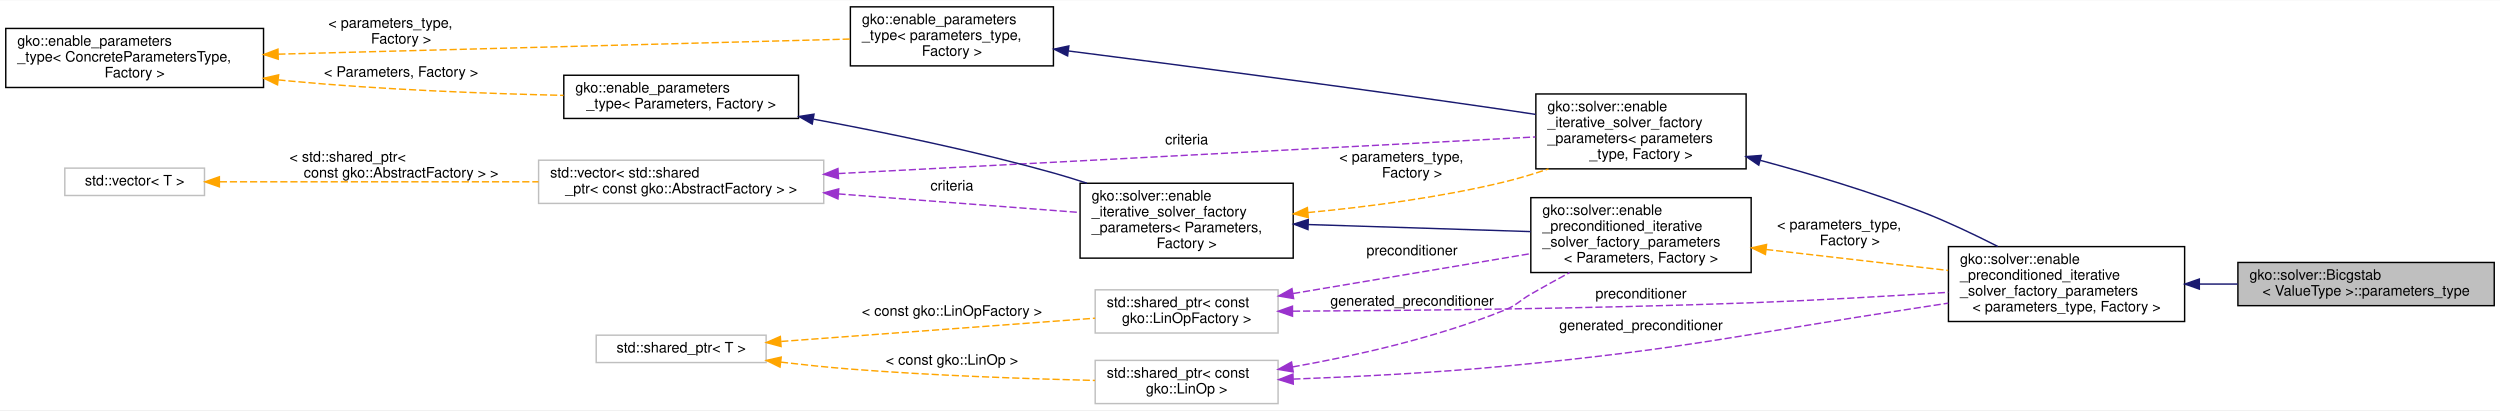
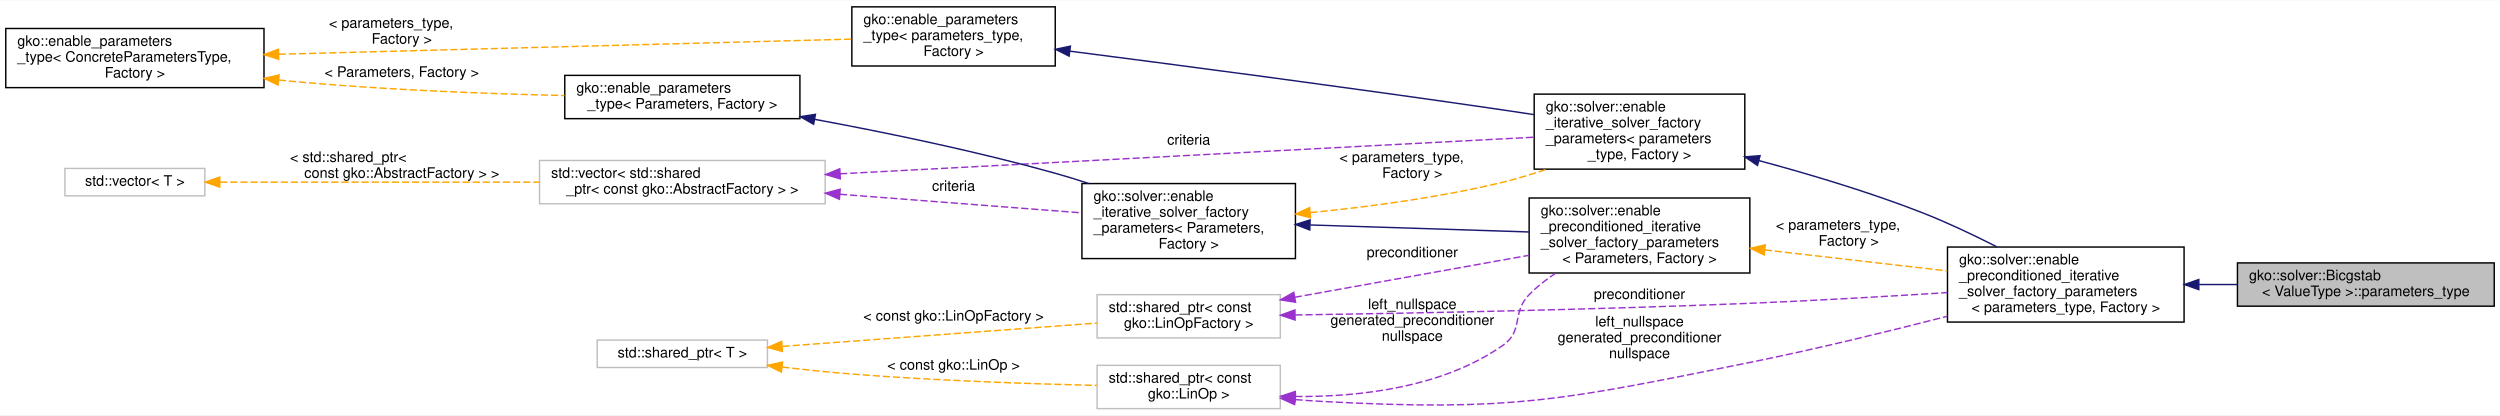
- <svg xmlns="http://www.w3.org/2000/svg" xmlns:xlink="http://www.w3.org/1999/xlink" width="1736pt" height="285pt" viewBox="0.00 0.00 1736.00 284.50">
-   <g id="graph0" class="graph" transform="scale(1 1) rotate(0) translate(4 280.5)">
-     <polygon fill="#ffffff" stroke="transparent" points="-4,4 -4,-280.5 1732,-280.5 1732,4 -4,4" />
+ <svg xmlns="http://www.w3.org/2000/svg" xmlns:xlink="http://www.w3.org/1999/xlink" width="1733pt" height="288pt" viewBox="0.00 0.00 1733.00 287.50">
+   <g id="graph0" class="graph" transform="scale(1 1) rotate(0) translate(4 283.5)">
+     <polygon fill="#ffffff" stroke="transparent" points="-4,4 -4,-283.5 1729,-283.5 1729,4 -4,4" />
    <g id="node1" class="node">
      <g id="a_node1">
        <a xlink:title=" ">
-           <polygon fill="#bfbfbf" stroke="#000000" points="1550,-68.5 1550,-98.5 1728,-98.5 1728,-68.5 1550,-68.5" />
-           <text text-anchor="start" x="1558" y="-86.5" font-family="Helvetica,sans-Serif" font-size="10.00" fill="#000000">gko::solver::Bicgstab</text>
-           <text text-anchor="middle" x="1639" y="-75.5" font-family="Helvetica,sans-Serif" font-size="10.00" fill="#000000">&lt; ValueType &gt;::parameters_type</text>
+           <polygon fill="#bfbfbf" stroke="#000000" points="1547,-71.5 1547,-101.5 1725,-101.5 1725,-71.5 1547,-71.5" />
+           <text text-anchor="start" x="1555" y="-89.5" font-family="Helvetica,sans-Serif" font-size="10.00" fill="#000000">gko::solver::Bicgstab</text>
+           <text text-anchor="middle" x="1636" y="-78.5" font-family="Helvetica,sans-Serif" font-size="10.00" fill="#000000">&lt; ValueType &gt;::parameters_type</text>
        </a>
      </g>
    </g>
    <g id="node2" class="node">
      <g id="a_node2">
        <a xlink:href="structgko_1_1solver_1_1enable__preconditioned__iterative__solver__factory__parameters.html" target="_top" xlink:title=" ">
-           <polygon fill="#ffffff" stroke="#000000" points="1349,-57.5 1349,-109.5 1513,-109.5 1513,-57.5 1349,-57.5" />
-           <text text-anchor="start" x="1357" y="-97.5" font-family="Helvetica,sans-Serif" font-size="10.00" fill="#000000">gko::solver::enable</text>
-           <text text-anchor="start" x="1357" y="-86.5" font-family="Helvetica,sans-Serif" font-size="10.00" fill="#000000">_preconditioned_iterative</text>
-           <text text-anchor="start" x="1357" y="-75.5" font-family="Helvetica,sans-Serif" font-size="10.00" fill="#000000">_solver_factory_parameters</text>
-           <text text-anchor="middle" x="1431" y="-64.5" font-family="Helvetica,sans-Serif" font-size="10.00" fill="#000000">&lt; parameters_type, Factory &gt;</text>
+           <polygon fill="#ffffff" stroke="#000000" points="1346,-60.5 1346,-112.5 1510,-112.5 1510,-60.5 1346,-60.5" />
+           <text text-anchor="start" x="1354" y="-100.5" font-family="Helvetica,sans-Serif" font-size="10.00" fill="#000000">gko::solver::enable</text>
+           <text text-anchor="start" x="1354" y="-89.5" font-family="Helvetica,sans-Serif" font-size="10.00" fill="#000000">_preconditioned_iterative</text>
+           <text text-anchor="start" x="1354" y="-78.5" font-family="Helvetica,sans-Serif" font-size="10.00" fill="#000000">_solver_factory_parameters</text>
+           <text text-anchor="middle" x="1428" y="-67.5" font-family="Helvetica,sans-Serif" font-size="10.00" fill="#000000">&lt; parameters_type, Factory &gt;</text>
        </a>
      </g>
    </g>
    <g id="edge1" class="edge">
-       <path fill="none" stroke="#191970" d="M1523.445,-83.5C1532.222,-83.5 1541.11,-83.5 1549.856,-83.5" />
-       <polygon fill="#191970" stroke="#191970" points="1523.207,-80 1513.207,-83.5 1523.207,-87 1523.207,-80" />
+       <path fill="none" stroke="#191970" d="M1520.445,-86.5C1529.222,-86.5 1538.11,-86.5 1546.856,-86.5" />
+       <polygon fill="#191970" stroke="#191970" points="1520.207,-83 1510.207,-86.5 1520.207,-90 1520.207,-83" />
    </g>
    <g id="node3" class="node">
      <g id="a_node3">
        <a xlink:href="structgko_1_1solver_1_1enable__iterative__solver__factory__parameters.html" target="_top" xlink:title=" ">
-           <polygon fill="#ffffff" stroke="#000000" points="1062.5,-163.5 1062.5,-215.5 1208.5,-215.5 1208.5,-163.5 1062.5,-163.5" />
-           <text text-anchor="start" x="1070.5" y="-203.5" font-family="Helvetica,sans-Serif" font-size="10.00" fill="#000000">gko::solver::enable</text>
-           <text text-anchor="start" x="1070.5" y="-192.5" font-family="Helvetica,sans-Serif" font-size="10.00" fill="#000000">_iterative_solver_factory</text>
-           <text text-anchor="start" x="1070.5" y="-181.5" font-family="Helvetica,sans-Serif" font-size="10.00" fill="#000000">_parameters&lt; parameters</text>
-           <text text-anchor="middle" x="1135.5" y="-170.5" font-family="Helvetica,sans-Serif" font-size="10.00" fill="#000000">_type, Factory &gt;</text>
+           <polygon fill="#ffffff" stroke="#000000" points="1059.5,-166.5 1059.5,-218.5 1205.5,-218.5 1205.5,-166.5 1059.5,-166.5" />
+           <text text-anchor="start" x="1067.5" y="-206.5" font-family="Helvetica,sans-Serif" font-size="10.00" fill="#000000">gko::solver::enable</text>
+           <text text-anchor="start" x="1067.5" y="-195.5" font-family="Helvetica,sans-Serif" font-size="10.00" fill="#000000">_iterative_solver_factory</text>
+           <text text-anchor="start" x="1067.5" y="-184.5" font-family="Helvetica,sans-Serif" font-size="10.00" fill="#000000">_parameters&lt; parameters</text>
+           <text text-anchor="middle" x="1132.5" y="-173.5" font-family="Helvetica,sans-Serif" font-size="10.00" fill="#000000">_type, Factory &gt;</text>
        </a>
      </g>
    </g>
    <g id="edge2" class="edge">
-       <path fill="none" stroke="#191970" d="M1218.282,-169.42C1253.517,-159.945 1294.763,-147.61 1331,-133.5 1348.455,-126.704 1366.959,-117.927 1383.242,-109.627" />
-       <polygon fill="#191970" stroke="#191970" points="1217.278,-166.065 1208.512,-172.016 1219.075,-172.83 1217.278,-166.065" />
+       <path fill="none" stroke="#191970" d="M1215.282,-172.42C1250.517,-162.945 1291.763,-150.61 1328,-136.5 1345.455,-129.704 1363.959,-120.927 1380.242,-112.627" />
+       <polygon fill="#191970" stroke="#191970" points="1214.278,-169.065 1205.512,-175.016 1216.075,-175.83 1214.278,-169.065" />
    </g>
    <g id="node4" class="node">
      <g id="a_node4">
        <a xlink:href="classgko_1_1enable__parameters__type.html" target="_top" xlink:title=" ">
-           <polygon fill="#ffffff" stroke="#000000" points="586.5,-235 586.5,-276 727.5,-276 727.5,-235 586.5,-235" />
-           <text text-anchor="start" x="594.5" y="-264" font-family="Helvetica,sans-Serif" font-size="10.00" fill="#000000">gko::enable_parameters</text>
-           <text text-anchor="start" x="594.5" y="-253" font-family="Helvetica,sans-Serif" font-size="10.00" fill="#000000">_type&lt; parameters_type,</text>
-           <text text-anchor="middle" x="657" y="-242" font-family="Helvetica,sans-Serif" font-size="10.00" fill="#000000"> Factory &gt;</text>
+           <polygon fill="#ffffff" stroke="#000000" points="586.5,-238 586.5,-279 727.5,-279 727.5,-238 586.5,-238" />
+           <text text-anchor="start" x="594.5" y="-267" font-family="Helvetica,sans-Serif" font-size="10.00" fill="#000000">gko::enable_parameters</text>
+           <text text-anchor="start" x="594.5" y="-256" font-family="Helvetica,sans-Serif" font-size="10.00" fill="#000000">_type&lt; parameters_type,</text>
+           <text text-anchor="middle" x="657" y="-245" font-family="Helvetica,sans-Serif" font-size="10.00" fill="#000000"> Factory &gt;</text>
        </a>
      </g>
    </g>
    <g id="edge3" class="edge">
-       <path fill="none" stroke="#191970" d="M738.06,-245.341C815.834,-235.45 936.549,-219.723 1041,-204.5 1047.904,-203.494 1055.086,-202.414 1062.27,-201.312" />
-       <polygon fill="#191970" stroke="#191970" points="737.329,-241.906 727.849,-246.637 738.21,-248.85 737.329,-241.906" />
+       <path fill="none" stroke="#191970" d="M737.777,-248.267C814.953,-238.353 934.517,-222.637 1038,-207.5 1044.903,-206.49 1052.085,-205.408 1059.268,-204.304" />
+       <polygon fill="#191970" stroke="#191970" points="737.117,-244.823 727.643,-249.567 738.007,-251.766 737.117,-244.823" />
    </g>
    <g id="node5" class="node">
      <g id="a_node5">
        <a xlink:href="classgko_1_1enable__parameters__type.html" target="_top" xlink:title="The enable_parameters_type mixin is used to create a base implementation of the factory parameters st...">
-           <polygon fill="#ffffff" stroke="#000000" points="0,-220 0,-261 179,-261 179,-220 0,-220" />
-           <text text-anchor="start" x="8" y="-249" font-family="Helvetica,sans-Serif" font-size="10.00" fill="#000000">gko::enable_parameters</text>
-           <text text-anchor="start" x="8" y="-238" font-family="Helvetica,sans-Serif" font-size="10.00" fill="#000000">_type&lt; ConcreteParametersType,</text>
-           <text text-anchor="middle" x="89.5" y="-227" font-family="Helvetica,sans-Serif" font-size="10.00" fill="#000000"> Factory &gt;</text>
+           <polygon fill="#ffffff" stroke="#000000" points="0,-223 0,-264 179,-264 179,-223 0,-223" />
+           <text text-anchor="start" x="8" y="-252" font-family="Helvetica,sans-Serif" font-size="10.00" fill="#000000">gko::enable_parameters</text>
+           <text text-anchor="start" x="8" y="-241" font-family="Helvetica,sans-Serif" font-size="10.00" fill="#000000">_type&lt; ConcreteParametersType,</text>
+           <text text-anchor="middle" x="89.5" y="-230" font-family="Helvetica,sans-Serif" font-size="10.00" fill="#000000"> Factory &gt;</text>
        </a>
      </g>
    </g>
    <g id="edge4" class="edge">
-       <path fill="none" stroke="#ffa500" stroke-dasharray="5,2" d="M189.217,-243.136C302.999,-246.143 486.212,-250.986 586.24,-253.63" />
-       <polygon fill="#ffa500" stroke="#ffa500" points="189.198,-239.634 179.109,-242.869 189.013,-246.632 189.198,-239.634" />
-       <text text-anchor="start" x="224" y="-261.5" font-family="Helvetica,sans-Serif" font-size="10.00" fill="#000000"> &lt; parameters_type,</text>
-       <text text-anchor="middle" x="274.5" y="-250.5" font-family="Helvetica,sans-Serif" font-size="10.00" fill="#000000"> Factory &gt;</text>
+       <path fill="none" stroke="#ffa500" stroke-dasharray="5,2" d="M189.217,-246.136C302.999,-249.143 486.212,-253.986 586.24,-256.63" />
+       <polygon fill="#ffa500" stroke="#ffa500" points="189.198,-242.634 179.109,-245.869 189.013,-249.632 189.198,-242.634" />
+       <text text-anchor="start" x="224" y="-264.5" font-family="Helvetica,sans-Serif" font-size="10.00" fill="#000000"> &lt; parameters_type,</text>
+       <text text-anchor="middle" x="274.5" y="-253.5" font-family="Helvetica,sans-Serif" font-size="10.00" fill="#000000"> Factory &gt;</text>
    </g>
    <g id="node9" class="node">
      <g id="a_node9">
        <a xlink:href="classgko_1_1enable__parameters__type.html" target="_top" xlink:title=" ">
-           <polygon fill="#ffffff" stroke="#000000" points="387.5,-198.5 387.5,-228.5 550.5,-228.5 550.5,-198.5 387.5,-198.5" />
-           <text text-anchor="start" x="395.5" y="-216.5" font-family="Helvetica,sans-Serif" font-size="10.00" fill="#000000">gko::enable_parameters</text>
-           <text text-anchor="middle" x="469" y="-205.5" font-family="Helvetica,sans-Serif" font-size="10.00" fill="#000000">_type&lt; Parameters, Factory &gt;</text>
+           <polygon fill="#ffffff" stroke="#000000" points="387.5,-201.5 387.5,-231.5 550.5,-231.5 550.5,-201.5 387.5,-201.5" />
+           <text text-anchor="start" x="395.5" y="-219.5" font-family="Helvetica,sans-Serif" font-size="10.00" fill="#000000">gko::enable_parameters</text>
+           <text text-anchor="middle" x="469" y="-208.5" font-family="Helvetica,sans-Serif" font-size="10.00" fill="#000000">_type&lt; Parameters, Factory &gt;</text>
        </a>
      </g>
    </g>
    <g id="edge9" class="edge">
-       <path fill="none" stroke="#ffa500" stroke-dasharray="5,2" d="M189.272,-225.277C191.873,-225 194.452,-224.74 197,-224.5 260.755,-218.484 333.222,-215.755 387.317,-214.518" />
-       <polygon fill="#ffa500" stroke="#ffa500" points="188.701,-221.819 179.157,-226.421 189.487,-228.775 188.701,-221.819" />
-       <text text-anchor="middle" x="274.5" y="-227.5" font-family="Helvetica,sans-Serif" font-size="10.00" fill="#000000"> &lt; Parameters, Factory &gt;</text>
+       <path fill="none" stroke="#ffa500" stroke-dasharray="5,2" d="M189.272,-228.277C191.873,-228 194.452,-227.74 197,-227.5 260.755,-221.484 333.222,-218.755 387.317,-217.518" />
+       <polygon fill="#ffa500" stroke="#ffa500" points="188.701,-224.819 179.157,-229.421 189.487,-231.775 188.701,-224.819" />
+       <text text-anchor="middle" x="274.5" y="-230.5" font-family="Helvetica,sans-Serif" font-size="10.00" fill="#000000"> &lt; Parameters, Factory &gt;</text>
    </g>
    <g id="node6" class="node">
      <g id="a_node6">
        <a xlink:title=" ">
-           <polygon fill="#ffffff" stroke="#bfbfbf" points="370,-139.5 370,-169.5 568,-169.5 568,-139.5 370,-139.5" />
-           <text text-anchor="start" x="378" y="-157.5" font-family="Helvetica,sans-Serif" font-size="10.00" fill="#000000">std::vector&lt; std::shared</text>
-           <text text-anchor="middle" x="469" y="-146.5" font-family="Helvetica,sans-Serif" font-size="10.00" fill="#000000">_ptr&lt; const gko::AbstractFactory &gt; &gt;</text>
+           <polygon fill="#ffffff" stroke="#bfbfbf" points="370,-142.5 370,-172.5 568,-172.5 568,-142.5 370,-142.5" />
+           <text text-anchor="start" x="378" y="-160.5" font-family="Helvetica,sans-Serif" font-size="10.00" fill="#000000">std::vector&lt; std::shared</text>
+           <text text-anchor="middle" x="469" y="-149.5" font-family="Helvetica,sans-Serif" font-size="10.00" fill="#000000">_ptr&lt; const gko::AbstractFactory &gt; &gt;</text>
        </a>
      </g>
    </g>
    <g id="edge5" class="edge">
-       <path fill="none" stroke="#9a32cd" stroke-dasharray="5,2" d="M578.138,-160.231C714.735,-167.404 944.955,-179.494 1062.166,-185.649" />
-       <polygon fill="#9a32cd" stroke="#9a32cd" points="578.232,-156.731 568.062,-159.702 577.865,-163.722 578.232,-156.731" />
-       <text text-anchor="middle" x="820" y="-180.5" font-family="Helvetica,sans-Serif" font-size="10.00" fill="#000000"> criteria</text>
+       <path fill="none" stroke="#9a32cd" stroke-dasharray="5,2" d="M578.362,-163.269C714.312,-170.44 942.615,-182.483 1059.188,-188.633" />
+       <polygon fill="#9a32cd" stroke="#9a32cd" points="578.503,-159.772 568.333,-162.74 578.134,-166.762 578.503,-159.772" />
+       <text text-anchor="middle" x="820" y="-183.5" font-family="Helvetica,sans-Serif" font-size="10.00" fill="#000000"> criteria</text>
    </g>
    <g id="node8" class="node">
      <g id="a_node8">
        <a xlink:href="structgko_1_1solver_1_1enable__iterative__solver__factory__parameters.html" target="_top" xlink:title=" ">
-           <polygon fill="#ffffff" stroke="#000000" points="746,-101.5 746,-153.5 894,-153.5 894,-101.5 746,-101.5" />
-           <text text-anchor="start" x="754" y="-141.5" font-family="Helvetica,sans-Serif" font-size="10.00" fill="#000000">gko::solver::enable</text>
-           <text text-anchor="start" x="754" y="-130.5" font-family="Helvetica,sans-Serif" font-size="10.00" fill="#000000">_iterative_solver_factory</text>
-           <text text-anchor="start" x="754" y="-119.5" font-family="Helvetica,sans-Serif" font-size="10.00" fill="#000000">_parameters&lt; Parameters,</text>
-           <text text-anchor="middle" x="820" y="-108.5" font-family="Helvetica,sans-Serif" font-size="10.00" fill="#000000"> Factory &gt;</text>
+           <polygon fill="#ffffff" stroke="#000000" points="746,-104.5 746,-156.5 894,-156.5 894,-104.5 746,-104.5" />
+           <text text-anchor="start" x="754" y="-144.5" font-family="Helvetica,sans-Serif" font-size="10.00" fill="#000000">gko::solver::enable</text>
+           <text text-anchor="start" x="754" y="-133.5" font-family="Helvetica,sans-Serif" font-size="10.00" fill="#000000">_iterative_solver_factory</text>
+           <text text-anchor="start" x="754" y="-122.5" font-family="Helvetica,sans-Serif" font-size="10.00" fill="#000000">_parameters&lt; Parameters,</text>
+           <text text-anchor="middle" x="820" y="-111.5" font-family="Helvetica,sans-Serif" font-size="10.00" fill="#000000"> Factory &gt;</text>
        </a>
      </g>
    </g>
    <g id="edge10" class="edge">
-       <path fill="none" stroke="#9a32cd" stroke-dasharray="5,2" d="M578.228,-146.098C632.722,-141.906 697.209,-136.945 745.872,-133.202" />
-       <polygon fill="#9a32cd" stroke="#9a32cd" points="577.877,-142.614 568.175,-146.871 578.414,-149.594 577.877,-142.614" />
-       <text text-anchor="middle" x="657" y="-148.5" font-family="Helvetica,sans-Serif" font-size="10.00" fill="#000000"> criteria</text>
+       <path fill="none" stroke="#9a32cd" stroke-dasharray="5,2" d="M578.228,-149.098C632.722,-144.906 697.209,-139.945 745.872,-136.202" />
+       <polygon fill="#9a32cd" stroke="#9a32cd" points="577.877,-145.614 568.175,-149.871 578.414,-152.594 577.877,-145.614" />
+       <text text-anchor="middle" x="657" y="-151.5" font-family="Helvetica,sans-Serif" font-size="10.00" fill="#000000"> criteria</text>
    </g>
    <g id="node7" class="node">
      <g id="a_node7">
        <a xlink:title="STL class.">
-           <polygon fill="#ffffff" stroke="#bfbfbf" points="41,-145 41,-164 138,-164 138,-145 41,-145" />
-           <text text-anchor="middle" x="89.5" y="-152" font-family="Helvetica,sans-Serif" font-size="10.00" fill="#000000">std::vector&lt; T &gt;</text>
+           <polygon fill="#ffffff" stroke="#bfbfbf" points="41,-148 41,-167 138,-167 138,-148 41,-148" />
+           <text text-anchor="middle" x="89.5" y="-155" font-family="Helvetica,sans-Serif" font-size="10.00" fill="#000000">std::vector&lt; T &gt;</text>
        </a>
      </g>
    </g>
    <g id="edge6" class="edge">
-       <path fill="none" stroke="#ffa500" stroke-dasharray="5,2" d="M148.614,-154.5C207.711,-154.5 299.661,-154.5 369.924,-154.5" />
-       <polygon fill="#ffa500" stroke="#ffa500" points="148.336,-151 138.336,-154.5 148.336,-158 148.336,-151" />
-       <text text-anchor="start" x="197" y="-168.5" font-family="Helvetica,sans-Serif" font-size="10.00" fill="#000000"> &lt; std::shared_ptr&lt;</text>
-       <text text-anchor="middle" x="274.5" y="-157.5" font-family="Helvetica,sans-Serif" font-size="10.00" fill="#000000"> const gko::AbstractFactory &gt; &gt;</text>
+       <path fill="none" stroke="#ffa500" stroke-dasharray="5,2" d="M148.614,-157.5C207.711,-157.5 299.661,-157.5 369.924,-157.5" />
+       <polygon fill="#ffa500" stroke="#ffa500" points="148.336,-154 138.336,-157.5 148.336,-161 148.336,-154" />
+       <text text-anchor="start" x="197" y="-171.5" font-family="Helvetica,sans-Serif" font-size="10.00" fill="#000000"> &lt; std::shared_ptr&lt;</text>
+       <text text-anchor="middle" x="274.5" y="-160.5" font-family="Helvetica,sans-Serif" font-size="10.00" fill="#000000"> const gko::AbstractFactory &gt; &gt;</text>
    </g>
    <g id="edge7" class="edge">
-       <path fill="none" stroke="#ffa500" stroke-dasharray="5,2" d="M904.276,-133.151C945.848,-137.11 996.496,-143.697 1041,-154.5 1050.946,-156.914 1061.281,-160.053 1071.308,-163.459" />
-       <polygon fill="#ffa500" stroke="#ffa500" points="904.465,-129.654 894.187,-132.224 903.825,-136.624 904.465,-129.654" />
-       <text text-anchor="start" x="926" y="-168.5" font-family="Helvetica,sans-Serif" font-size="10.00" fill="#000000"> &lt; parameters_type,</text>
-       <text text-anchor="middle" x="976.5" y="-157.5" font-family="Helvetica,sans-Serif" font-size="10.00" fill="#000000"> Factory &gt;</text>
+       <path fill="none" stroke="#ffa500" stroke-dasharray="5,2" d="M904.352,-136.363C945.128,-140.357 994.534,-146.911 1038,-157.5 1047.944,-159.923 1058.278,-163.066 1068.304,-166.473" />
+       <polygon fill="#ffa500" stroke="#ffa500" points="904.465,-132.859 894.18,-135.402 903.807,-139.828 904.465,-132.859" />
+       <text text-anchor="start" x="924.5" y="-171.5" font-family="Helvetica,sans-Serif" font-size="10.00" fill="#000000"> &lt; parameters_type,</text>
+       <text text-anchor="middle" x="975" y="-160.5" font-family="Helvetica,sans-Serif" font-size="10.00" fill="#000000"> Factory &gt;</text>
    </g>
    <g id="node13" class="node">
      <g id="a_node13">
        <a xlink:href="structgko_1_1solver_1_1enable__preconditioned__iterative__solver__factory__parameters.html" target="_top" xlink:title=" ">
-           <polygon fill="#ffffff" stroke="#000000" points="1059,-91.5 1059,-143.5 1212,-143.5 1212,-91.5 1059,-91.5" />
-           <text text-anchor="start" x="1067" y="-131.5" font-family="Helvetica,sans-Serif" font-size="10.00" fill="#000000">gko::solver::enable</text>
-           <text text-anchor="start" x="1067" y="-120.5" font-family="Helvetica,sans-Serif" font-size="10.00" fill="#000000">_preconditioned_iterative</text>
-           <text text-anchor="start" x="1067" y="-109.5" font-family="Helvetica,sans-Serif" font-size="10.00" fill="#000000">_solver_factory_parameters</text>
-           <text text-anchor="middle" x="1135.5" y="-98.5" font-family="Helvetica,sans-Serif" font-size="10.00" fill="#000000">&lt; Parameters, Factory &gt;</text>
+           <polygon fill="#ffffff" stroke="#000000" points="1056,-94.5 1056,-146.5 1209,-146.5 1209,-94.5 1056,-94.5" />
+           <text text-anchor="start" x="1064" y="-134.5" font-family="Helvetica,sans-Serif" font-size="10.00" fill="#000000">gko::solver::enable</text>
+           <text text-anchor="start" x="1064" y="-123.5" font-family="Helvetica,sans-Serif" font-size="10.00" fill="#000000">_preconditioned_iterative</text>
+           <text text-anchor="start" x="1064" y="-112.5" font-family="Helvetica,sans-Serif" font-size="10.00" fill="#000000">_solver_factory_parameters</text>
+           <text text-anchor="middle" x="1132.5" y="-101.5" font-family="Helvetica,sans-Serif" font-size="10.00" fill="#000000">&lt; Parameters, Factory &gt;</text>
        </a>
      </g>
    </g>
    <g id="edge16" class="edge">
-       <path fill="none" stroke="#191970" d="M904.436,-124.824C952.483,-123.301 1012.199,-121.408 1058.887,-119.928" />
-       <polygon fill="#191970" stroke="#191970" points="904.254,-121.328 894.37,-125.143 904.476,-128.324 904.254,-121.328" />
+       <path fill="none" stroke="#191970" d="M904.271,-127.803C951.534,-126.291 1010.041,-124.419 1055.984,-122.948" />
+       <polygon fill="#191970" stroke="#191970" points="903.941,-124.312 894.058,-128.13 904.165,-131.308 903.941,-124.312" />
    </g>
    <g id="edge8" class="edge">
-       <path fill="none" stroke="#191970" d="M560.905,-197.994C610.759,-188.758 673.215,-175.847 728,-160.5 735.435,-158.417 743.133,-156.033 750.766,-153.519" />
-       <polygon fill="#191970" stroke="#191970" points="559.992,-194.603 550.788,-199.85 561.255,-201.488 559.992,-194.603" />
+       <path fill="none" stroke="#191970" d="M560.905,-200.994C610.759,-191.758 673.215,-178.847 728,-163.5 735.435,-161.417 743.133,-159.033 750.766,-156.519" />
+       <polygon fill="#191970" stroke="#191970" points="559.992,-197.603 550.788,-202.85 561.255,-204.488 559.992,-197.603" />
    </g>
    <g id="node10" class="node">
      <g id="a_node10">
        <a xlink:title=" ">
          <polygon fill="#ffffff" stroke="#bfbfbf" points="756.5,-49.5 756.5,-79.5 883.5,-79.5 883.5,-49.5 756.5,-49.5" />
          <text text-anchor="start" x="764.5" y="-67.5" font-family="Helvetica,sans-Serif" font-size="10.00" fill="#000000">std::shared_ptr&lt; const</text>
          <text text-anchor="middle" x="820" y="-56.5" font-family="Helvetica,sans-Serif" font-size="10.00" fill="#000000"> gko::LinOpFactory &gt;</text>
        </a>
      </g>
    </g>
    <g id="edge11" class="edge">
-       <path fill="none" stroke="#9a32cd" stroke-dasharray="5,2" d="M893.814,-64.663C972.631,-65.063 1101.178,-66.365 1212,-70.5 1257.293,-72.19 1307.799,-75.118 1348.885,-77.768" />
-       <polygon fill="#9a32cd" stroke="#9a32cd" points="893.521,-61.161 883.504,-64.614 893.488,-68.161 893.521,-61.161" />
-       <text text-anchor="middle" x="1135.5" y="-73.5" font-family="Helvetica,sans-Serif" font-size="10.00" fill="#000000"> preconditioner</text>
+       <path fill="none" stroke="#9a32cd" stroke-dasharray="5,2" d="M893.939,-65.416C972.212,-66.571 1099.35,-68.979 1209,-73.5 1254.286,-75.367 1304.792,-78.308 1345.879,-80.92" />
+       <polygon fill="#9a32cd" stroke="#9a32cd" points="893.747,-61.913 883.698,-65.268 893.646,-68.912 893.747,-61.913" />
+       <text text-anchor="middle" x="1132.5" y="-76.5" font-family="Helvetica,sans-Serif" font-size="10.00" fill="#000000"> preconditioner</text>
    </g>
    <g id="edge17" class="edge">
-       <path fill="none" stroke="#9a32cd" stroke-dasharray="5,2" d="M893.872,-76.909C943.505,-85.247 1008.76,-96.209 1058.944,-104.639" />
-       <polygon fill="#9a32cd" stroke="#9a32cd" points="894.288,-73.43 883.846,-75.225 893.128,-80.334 894.288,-73.43" />
-       <text text-anchor="middle" x="976.5" y="-103.5" font-family="Helvetica,sans-Serif" font-size="10.00" fill="#000000"> preconditioner</text>
+       <path fill="none" stroke="#9a32cd" stroke-dasharray="5,2" d="M893.478,-77.667C942.287,-86.414 1006.244,-97.875 1055.717,-106.74" />
+       <polygon fill="#9a32cd" stroke="#9a32cd" points="894.076,-74.219 883.616,-75.9 892.841,-81.109 894.076,-74.219" />
+       <text text-anchor="middle" x="975" y="-105.5" font-family="Helvetica,sans-Serif" font-size="10.00" fill="#000000"> preconditioner</text>
    </g>
    <g id="node11" class="node">
      <g id="a_node11">
        <a xlink:title="STL class.">
          <polygon fill="#ffffff" stroke="#bfbfbf" points="410,-29 410,-48 528,-48 528,-29 410,-29" />
          <text text-anchor="middle" x="469" y="-36" font-family="Helvetica,sans-Serif" font-size="10.00" fill="#000000">std::shared_ptr&lt; T &gt;</text>
        </a>
      </g>
    </g>
    <g id="edge12" class="edge">
      <path fill="none" stroke="#ffa500" stroke-dasharray="5,2" d="M538.456,-43.645C601.903,-48.345 694.931,-55.236 756.452,-59.793" />
      <polygon fill="#ffa500" stroke="#ffa500" points="538.377,-40.13 528.145,-42.881 537.86,-47.11 538.377,-40.13" />
      <text text-anchor="middle" x="657" y="-61.5" font-family="Helvetica,sans-Serif" font-size="10.00" fill="#000000"> &lt; const gko::LinOpFactory &gt;</text>
    </g>
    <g id="node12" class="node">
      <g id="a_node12">
        <a xlink:title=" ">
          <polygon fill="#ffffff" stroke="#bfbfbf" points="756.5,-.5 756.5,-30.5 883.5,-30.5 883.5,-.5 756.5,-.5" />
          <text text-anchor="start" x="764.5" y="-18.5" font-family="Helvetica,sans-Serif" font-size="10.00" fill="#000000">std::shared_ptr&lt; const</text>
          <text text-anchor="middle" x="820" y="-7.5" font-family="Helvetica,sans-Serif" font-size="10.00" fill="#000000"> gko::LinOp &gt;</text>
        </a>
      </g>
    </g>
    <g id="edge14" class="edge">
      <path fill="none" stroke="#ffa500" stroke-dasharray="5,2" d="M538.274,-29.275C553.945,-27.449 570.525,-25.721 586,-24.5 643.551,-19.957 709.253,-17.685 756.356,-16.562" />
      <polygon fill="#ffa500" stroke="#ffa500" points="537.644,-25.825 528.128,-30.485 538.472,-32.776 537.644,-25.825" />
      <text text-anchor="middle" x="657" y="-27.5" font-family="Helvetica,sans-Serif" font-size="10.00" fill="#000000"> &lt; const gko::LinOp &gt;</text>
    </g>
    <g id="edge13" class="edge">
-       <path fill="none" stroke="#9a32cd" stroke-dasharray="5,2" d="M894.032,-17.507C937.009,-19.092 992.143,-21.84 1041,-26.5 1170.583,-38.859 1202.282,-48.105 1331,-67.5 1336.824,-68.378 1342.836,-69.299 1348.888,-70.239" />
-       <polygon fill="#9a32cd" stroke="#9a32cd" points="894.058,-14.006 883.939,-17.148 893.809,-21.002 894.058,-14.006" />
-       <text text-anchor="middle" x="1135.5" y="-51.5" font-family="Helvetica,sans-Serif" font-size="10.00" fill="#000000"> generated_preconditioner</text>
+       <path fill="none" stroke="#9a32cd" stroke-dasharray="5,2" d="M894,-6.752C900.083,-6.248 906.142,-5.817 912,-5.5 1044.35,1.672 1079.076,-6.274 1209,-32.5 1254.583,-41.701 1305,-53.985 1345.958,-64.513" />
+       <polygon fill="#9a32cd" stroke="#9a32cd" points="893.421,-3.29 883.771,-7.665 894.043,-10.262 893.421,-3.29" />
+       <text text-anchor="middle" x="1132.5" y="-57.5" font-family="Helvetica,sans-Serif" font-size="10.00" fill="#000000"> left_nullspace</text>
+       <text text-anchor="middle" x="1132.5" y="-46.5" font-family="Helvetica,sans-Serif" font-size="10.00" fill="#000000">generated_preconditioner</text>
+       <text text-anchor="middle" x="1132.5" y="-35.5" font-family="Helvetica,sans-Serif" font-size="10.00" fill="#000000">nullspace</text>
    </g>
    <g id="edge18" class="edge">
-       <path fill="none" stroke="#9a32cd" stroke-dasharray="5,2" d="M893.592,-25.959C937.466,-33.699 993.657,-46.287 1041,-65.5 1049.687,-69.026 1050.865,-71.839 1059,-76.5 1067.629,-81.444 1076.894,-86.564 1085.892,-91.44" />
-       <polygon fill="#9a32cd" stroke="#9a32cd" points="894.022,-22.482 883.573,-24.238 892.836,-29.381 894.022,-22.482" />
-       <text text-anchor="middle" x="976.5" y="-68.5" font-family="Helvetica,sans-Serif" font-size="10.00" fill="#000000"> generated_preconditioner</text>
+       <path fill="none" stroke="#9a32cd" stroke-dasharray="5,2" d="M893.928,-8.888C939.323,-8.563 996.512,-15.255 1038,-44.5 1052.297,-54.578 1043.737,-67.027 1056,-79.5 1061.388,-84.98 1067.665,-89.904 1074.263,-94.275" />
+       <polygon fill="#9a32cd" stroke="#9a32cd" points="893.777,-5.39 883.843,-9.075 893.907,-12.389 893.777,-5.39" />
+       <text text-anchor="middle" x="975" y="-69.5" font-family="Helvetica,sans-Serif" font-size="10.00" fill="#000000"> left_nullspace</text>
+       <text text-anchor="middle" x="975" y="-58.5" font-family="Helvetica,sans-Serif" font-size="10.00" fill="#000000">generated_preconditioner</text>
+       <text text-anchor="middle" x="975" y="-47.5" font-family="Helvetica,sans-Serif" font-size="10.00" fill="#000000">nullspace</text>
    </g>
    <g id="edge15" class="edge">
-       <path fill="none" stroke="#ffa500" stroke-dasharray="5,2" d="M1222.361,-107.506C1262.312,-102.909 1309.462,-97.484 1348.823,-92.955" />
-       <polygon fill="#ffa500" stroke="#ffa500" points="1221.902,-104.035 1212.368,-108.656 1222.702,-110.99 1221.902,-104.035" />
-       <text text-anchor="start" x="1230" y="-121.5" font-family="Helvetica,sans-Serif" font-size="10.00" fill="#000000"> &lt; parameters_type,</text>
-       <text text-anchor="middle" x="1280.5" y="-110.5" font-family="Helvetica,sans-Serif" font-size="10.00" fill="#000000"> Factory &gt;</text>
+       <path fill="none" stroke="#ffa500" stroke-dasharray="5,2" d="M1219.361,-110.506C1259.312,-105.909 1306.462,-100.484 1345.823,-95.955" />
+       <polygon fill="#ffa500" stroke="#ffa500" points="1218.902,-107.035 1209.368,-111.656 1219.702,-113.99 1218.902,-107.035" />
+       <text text-anchor="start" x="1227" y="-124.5" font-family="Helvetica,sans-Serif" font-size="10.00" fill="#000000"> &lt; parameters_type,</text>
+       <text text-anchor="middle" x="1277.5" y="-113.5" font-family="Helvetica,sans-Serif" font-size="10.00" fill="#000000"> Factory &gt;</text>
    </g>
  </g>
</svg>
